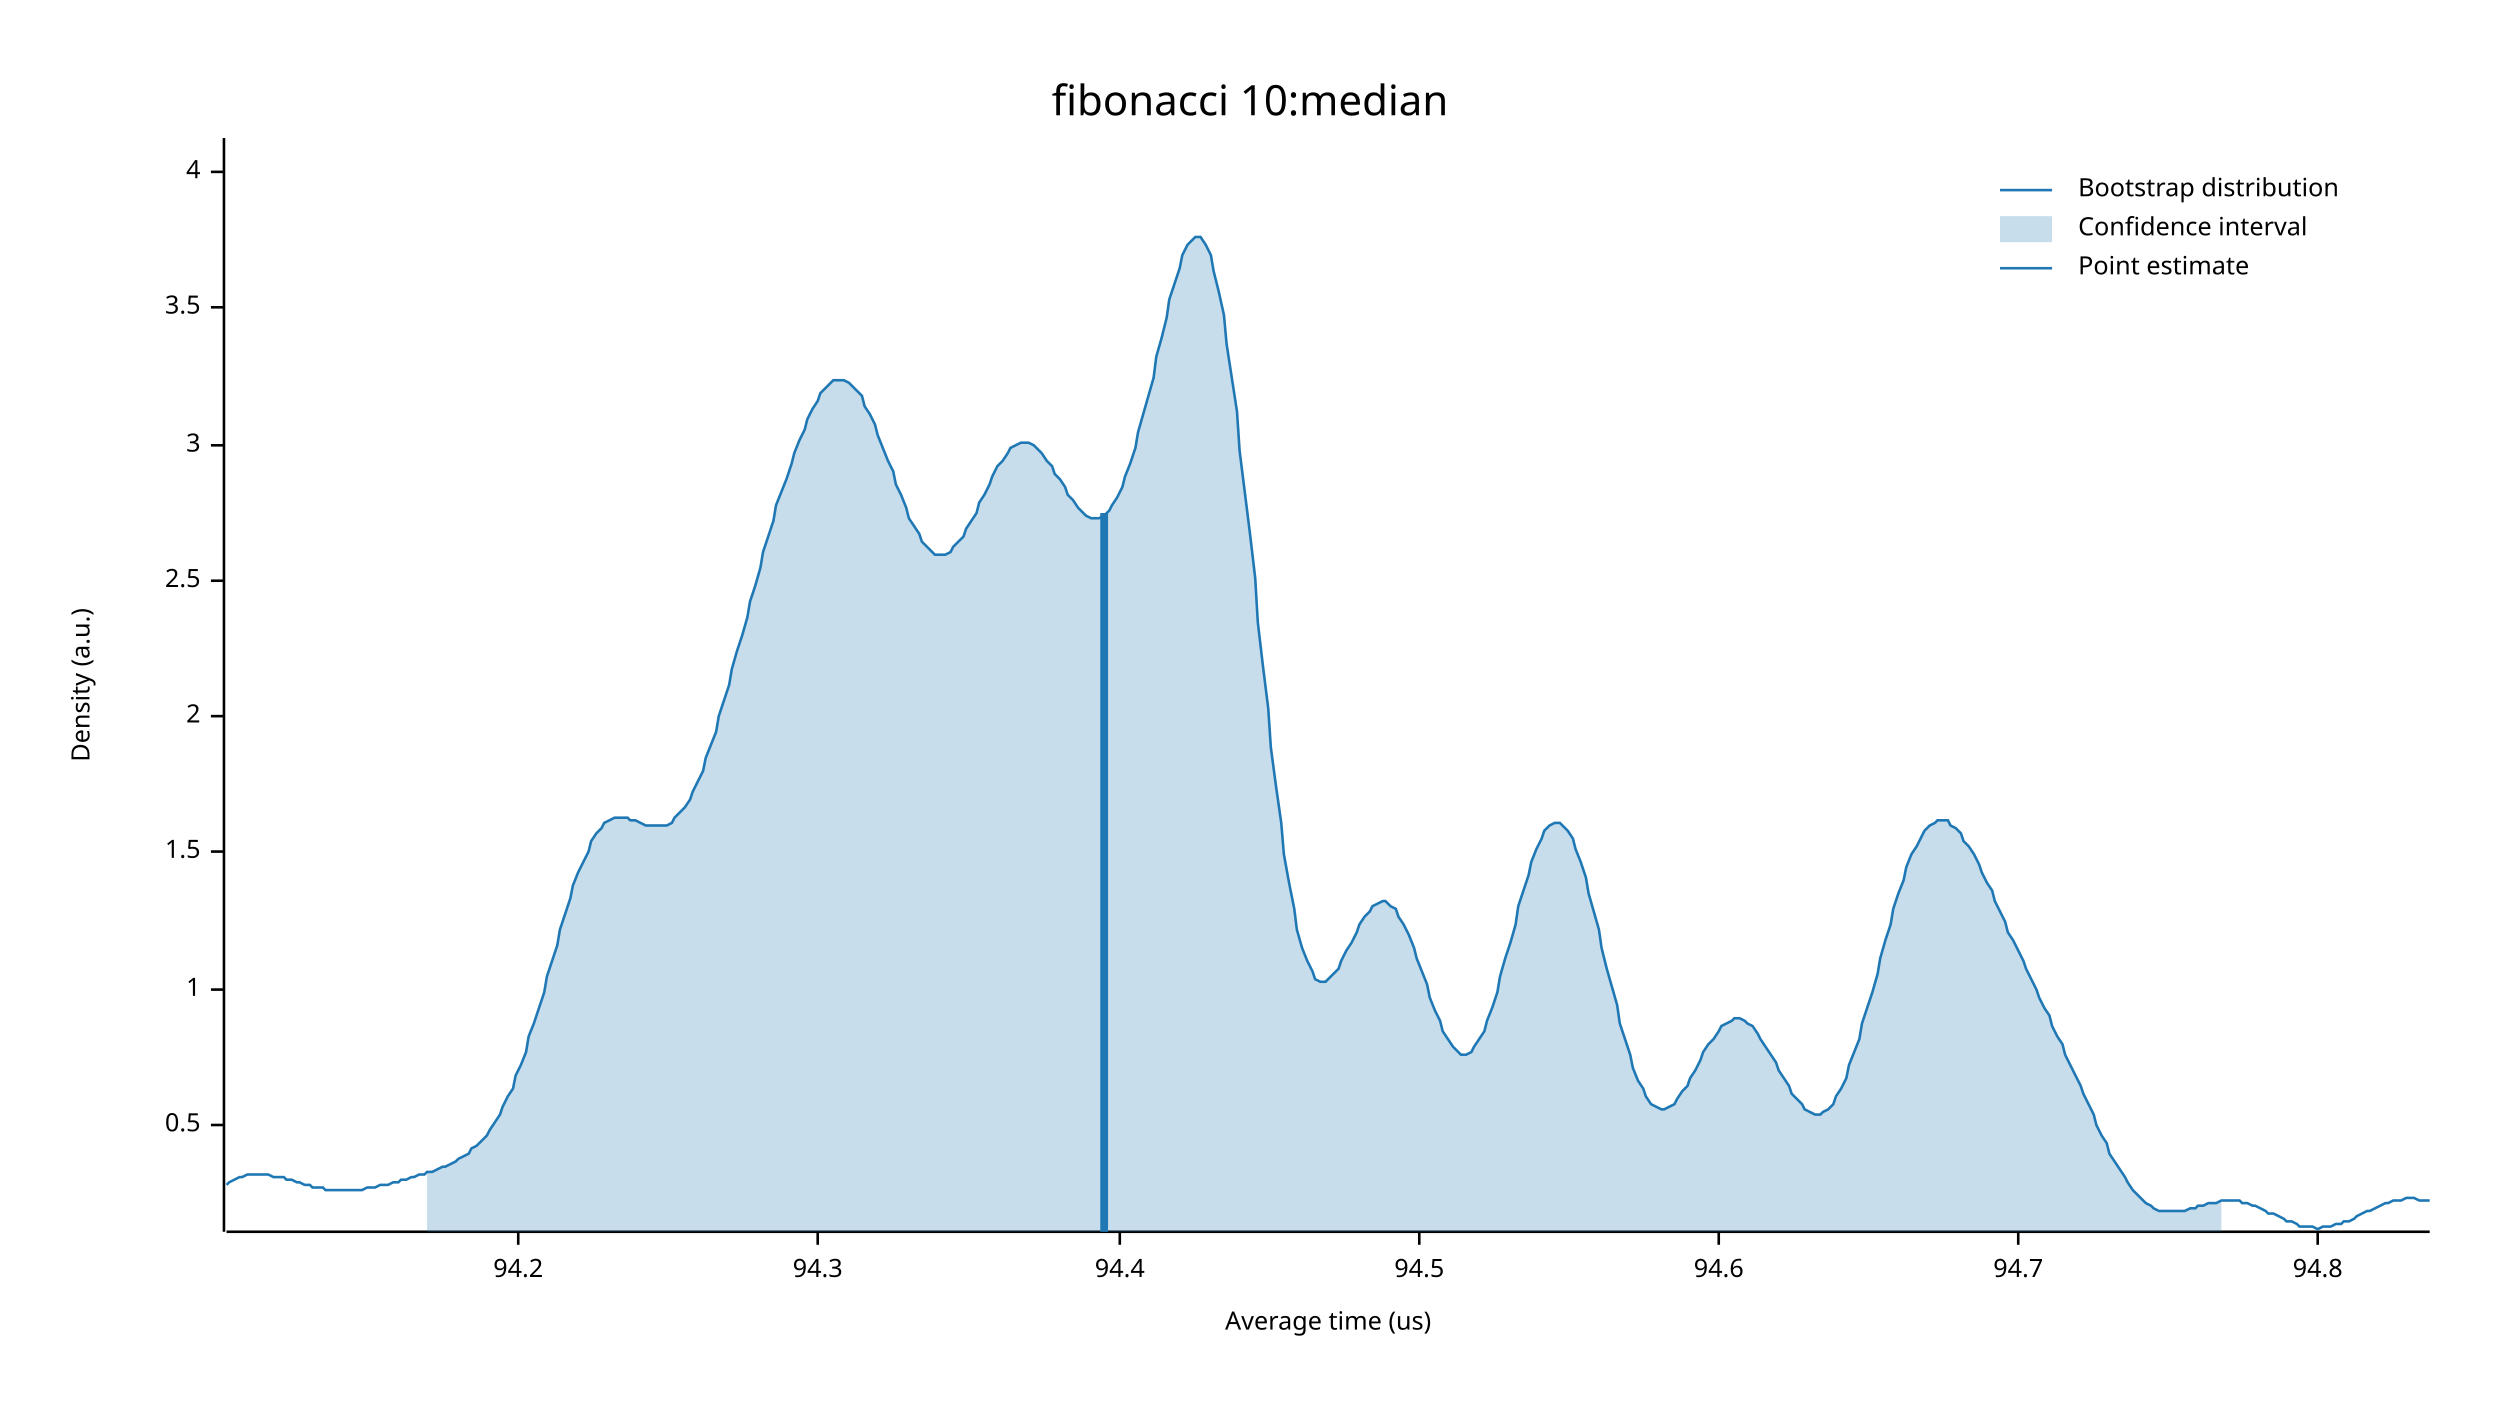
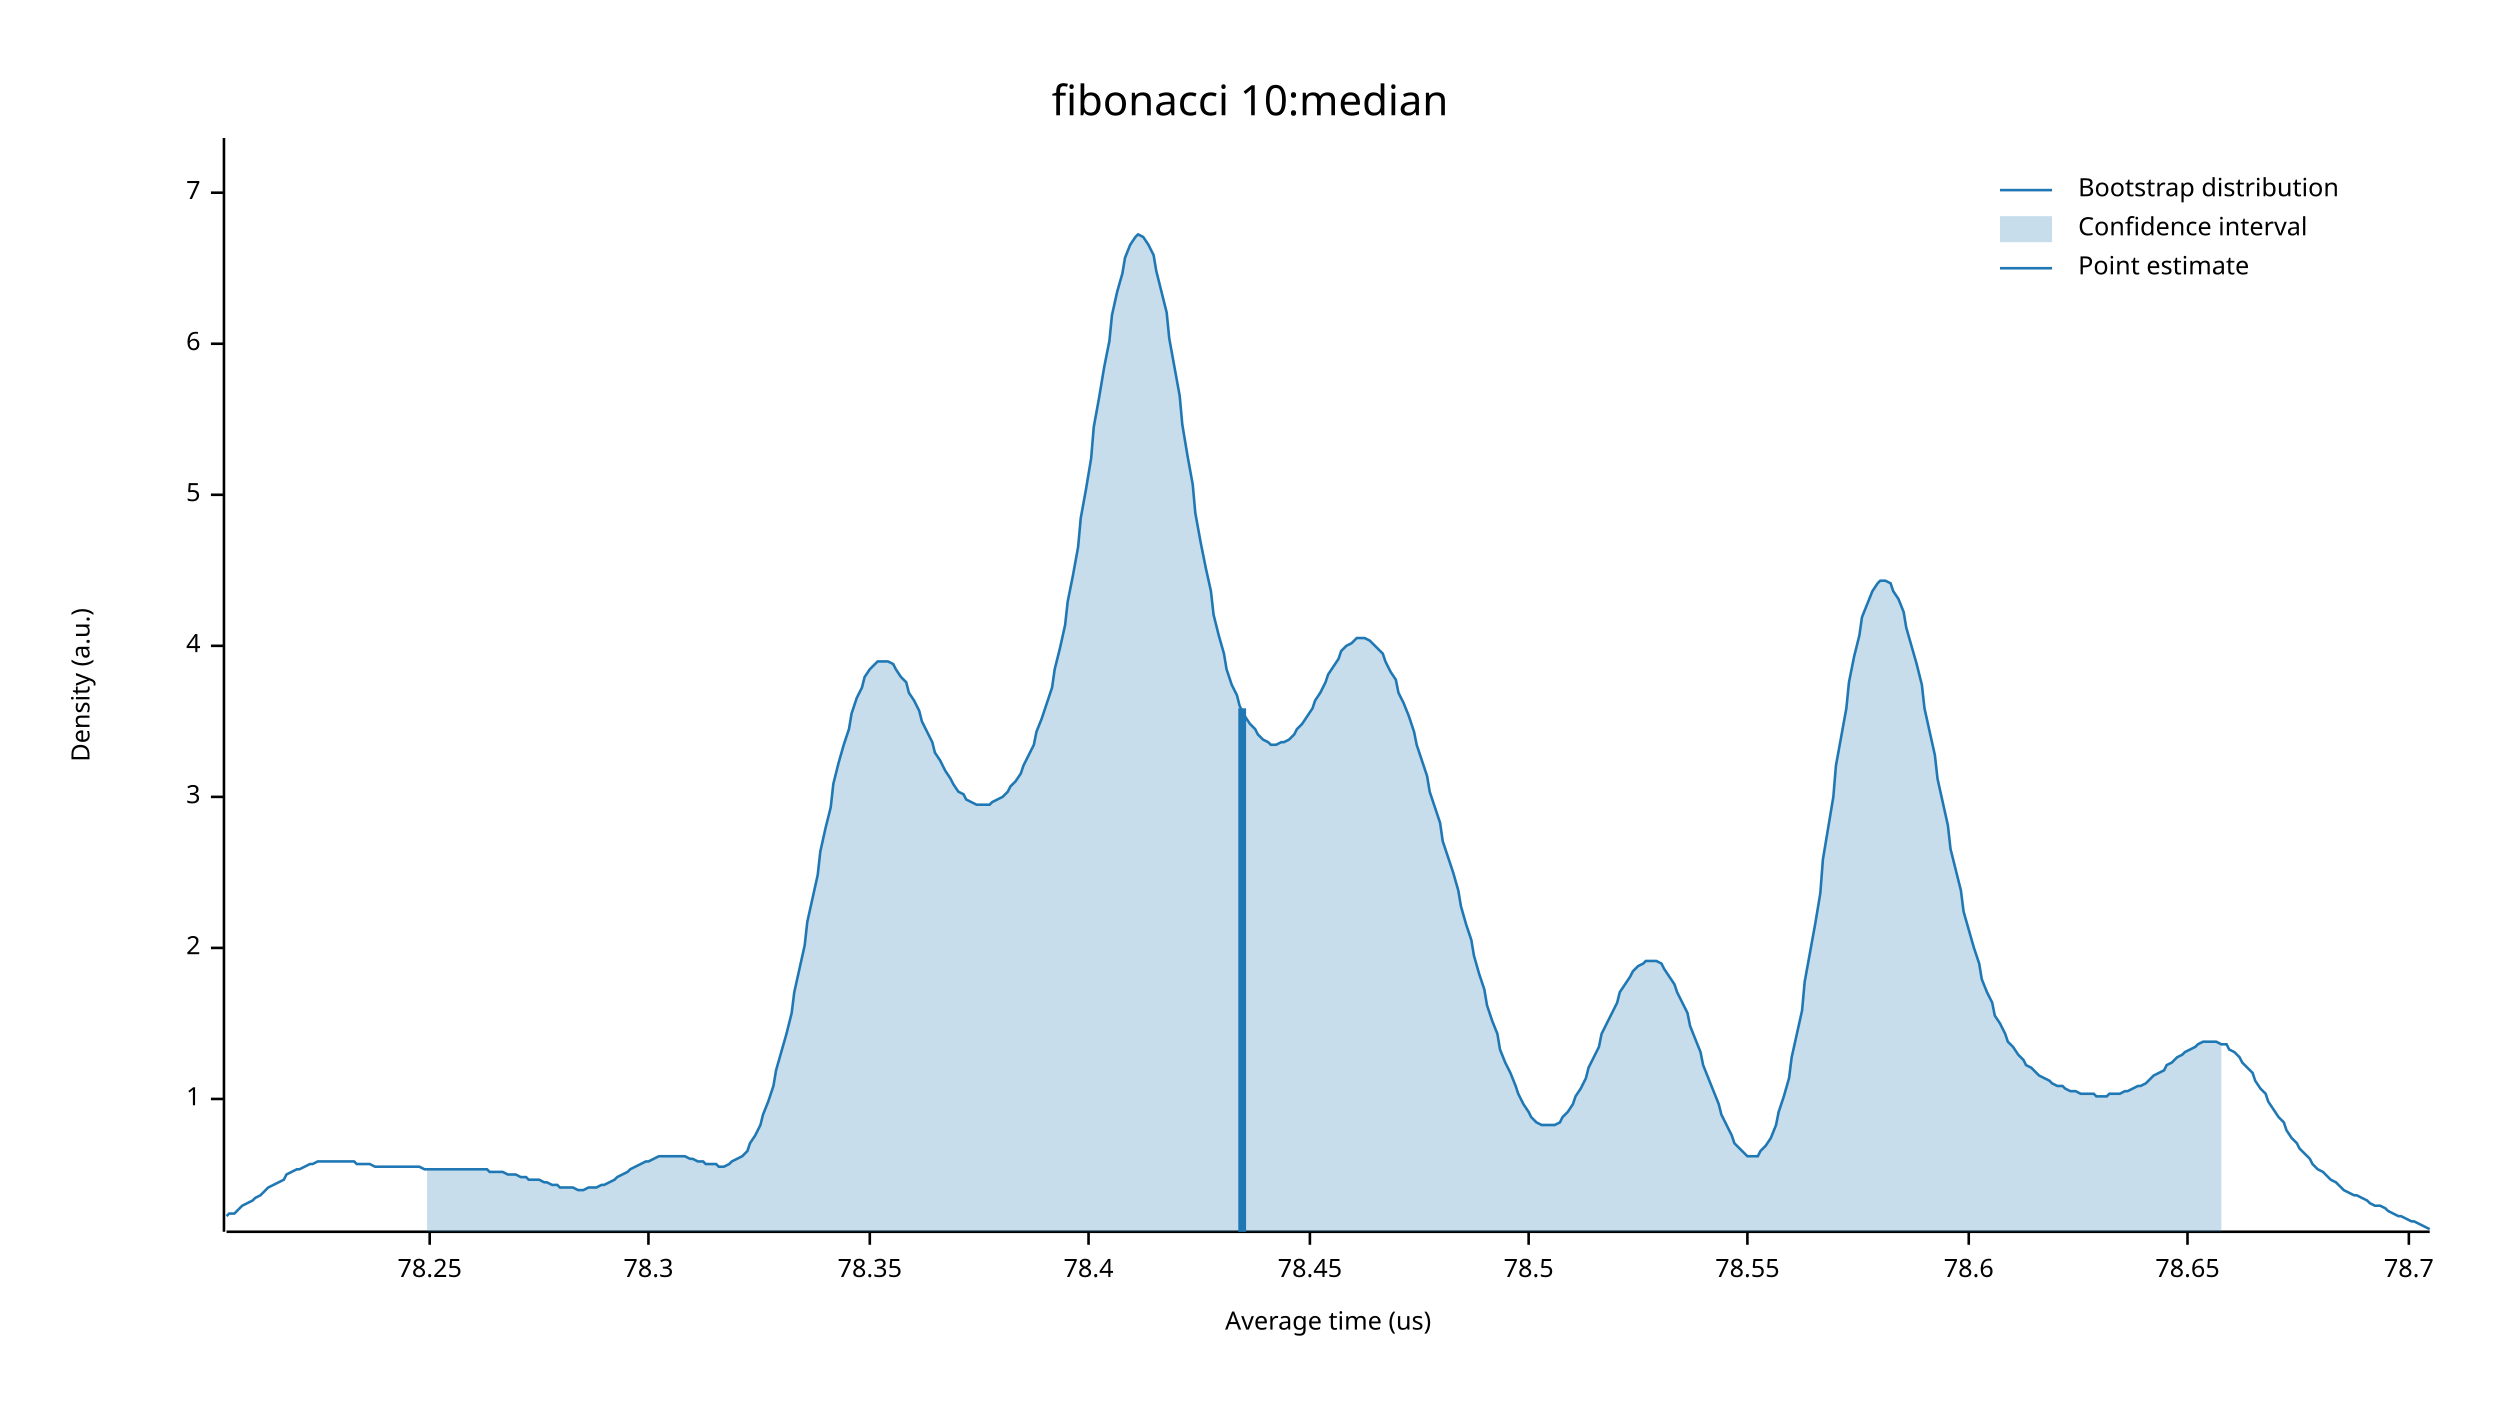
<svg xmlns="http://www.w3.org/2000/svg" width="960" height="540">
  <text x="480" y="32" dy="0.76em" text-anchor="middle" font-family="sans-serif" font-size="16.129" opacity="1" fill="#000000">
fibonacci 10:median
</text>
  <text x="27" y="263" dy="0.76em" text-anchor="middle" font-family="sans-serif" font-size="9.677" opacity="1" fill="#000000" transform="rotate(270, 27, 263)">
Density (a.u.)
</text>
  <text x="510" y="513" dy="-0.5ex" text-anchor="middle" font-family="sans-serif" font-size="9.677" opacity="1" fill="#000000">
Average time (us)
</text>
  <polyline fill="none" opacity="1" stroke="#000000" stroke-width="1" points="86,53 86,473 " />
-   <text x="77" y="432" dy="0.5ex" text-anchor="end" font-family="sans-serif" font-size="9.677" opacity="1" fill="#000000">
- 0.5
- </text>
-   <polyline fill="none" opacity="1" stroke="#000000" stroke-width="1" points="81,432 86,432 " />
-   <text x="77" y="380" dy="0.5ex" text-anchor="end" font-family="sans-serif" font-size="9.677" opacity="1" fill="#000000">
+   <text x="77" y="422" dy="0.5ex" text-anchor="end" font-family="sans-serif" font-size="9.677" opacity="1" fill="#000000">
1
</text>
-   <polyline fill="none" opacity="1" stroke="#000000" stroke-width="1" points="81,380 86,380 " />
-   <text x="77" y="327" dy="0.5ex" text-anchor="end" font-family="sans-serif" font-size="9.677" opacity="1" fill="#000000">
- 1.5
- </text>
-   <polyline fill="none" opacity="1" stroke="#000000" stroke-width="1" points="81,327 86,327 " />
-   <text x="77" y="275" dy="0.5ex" text-anchor="end" font-family="sans-serif" font-size="9.677" opacity="1" fill="#000000">
+   <polyline fill="none" opacity="1" stroke="#000000" stroke-width="1" points="81,422 86,422 " />
+   <text x="77" y="364" dy="0.5ex" text-anchor="end" font-family="sans-serif" font-size="9.677" opacity="1" fill="#000000">
2
</text>
-   <polyline fill="none" opacity="1" stroke="#000000" stroke-width="1" points="81,275 86,275 " />
-   <text x="77" y="223" dy="0.5ex" text-anchor="end" font-family="sans-serif" font-size="9.677" opacity="1" fill="#000000">
- 2.5
- </text>
-   <polyline fill="none" opacity="1" stroke="#000000" stroke-width="1" points="81,223 86,223 " />
-   <text x="77" y="171" dy="0.5ex" text-anchor="end" font-family="sans-serif" font-size="9.677" opacity="1" fill="#000000">
+   <polyline fill="none" opacity="1" stroke="#000000" stroke-width="1" points="81,364 86,364 " />
+   <text x="77" y="306" dy="0.5ex" text-anchor="end" font-family="sans-serif" font-size="9.677" opacity="1" fill="#000000">
3
</text>
-   <polyline fill="none" opacity="1" stroke="#000000" stroke-width="1" points="81,171 86,171 " />
-   <text x="77" y="118" dy="0.5ex" text-anchor="end" font-family="sans-serif" font-size="9.677" opacity="1" fill="#000000">
- 3.5
- </text>
-   <polyline fill="none" opacity="1" stroke="#000000" stroke-width="1" points="81,118 86,118 " />
-   <text x="77" y="66" dy="0.5ex" text-anchor="end" font-family="sans-serif" font-size="9.677" opacity="1" fill="#000000">
+   <polyline fill="none" opacity="1" stroke="#000000" stroke-width="1" points="81,306 86,306 " />
+   <text x="77" y="248" dy="0.5ex" text-anchor="end" font-family="sans-serif" font-size="9.677" opacity="1" fill="#000000">
4
</text>
-   <polyline fill="none" opacity="1" stroke="#000000" stroke-width="1" points="81,66 86,66 " />
+   <polyline fill="none" opacity="1" stroke="#000000" stroke-width="1" points="81,248 86,248 " />
+   <text x="77" y="190" dy="0.5ex" text-anchor="end" font-family="sans-serif" font-size="9.677" opacity="1" fill="#000000">
+ 5
+ </text>
+   <polyline fill="none" opacity="1" stroke="#000000" stroke-width="1" points="81,190 86,190 " />
+   <text x="77" y="132" dy="0.5ex" text-anchor="end" font-family="sans-serif" font-size="9.677" opacity="1" fill="#000000">
+ 6
+ </text>
+   <polyline fill="none" opacity="1" stroke="#000000" stroke-width="1" points="81,132 86,132 " />
+   <text x="77" y="74" dy="0.5ex" text-anchor="end" font-family="sans-serif" font-size="9.677" opacity="1" fill="#000000">
+ 7
+ </text>
+   <polyline fill="none" opacity="1" stroke="#000000" stroke-width="1" points="81,74 86,74 " />
  <polyline fill="none" opacity="1" stroke="#000000" stroke-width="1" points="87,473 933,473 " />
-   <text x="199" y="483" dy="0.76em" text-anchor="middle" font-family="sans-serif" font-size="9.677" opacity="1" fill="#000000">
- 94.2
+   <text x="165" y="483" dy="0.76em" text-anchor="middle" font-family="sans-serif" font-size="9.677" opacity="1" fill="#000000">
+ 78.25
</text>
-   <polyline fill="none" opacity="1" stroke="#000000" stroke-width="1" points="199,473 199,478 " />
-   <text x="314" y="483" dy="0.76em" text-anchor="middle" font-family="sans-serif" font-size="9.677" opacity="1" fill="#000000">
- 94.3
+   <polyline fill="none" opacity="1" stroke="#000000" stroke-width="1" points="165,473 165,478 " />
+   <text x="249" y="483" dy="0.76em" text-anchor="middle" font-family="sans-serif" font-size="9.677" opacity="1" fill="#000000">
+ 78.3
</text>
-   <polyline fill="none" opacity="1" stroke="#000000" stroke-width="1" points="314,473 314,478 " />
-   <text x="430" y="483" dy="0.76em" text-anchor="middle" font-family="sans-serif" font-size="9.677" opacity="1" fill="#000000">
- 94.4
+   <polyline fill="none" opacity="1" stroke="#000000" stroke-width="1" points="249,473 249,478 " />
+   <text x="334" y="483" dy="0.76em" text-anchor="middle" font-family="sans-serif" font-size="9.677" opacity="1" fill="#000000">
+ 78.35
</text>
-   <polyline fill="none" opacity="1" stroke="#000000" stroke-width="1" points="430,473 430,478 " />
-   <text x="545" y="483" dy="0.76em" text-anchor="middle" font-family="sans-serif" font-size="9.677" opacity="1" fill="#000000">
- 94.5
+   <polyline fill="none" opacity="1" stroke="#000000" stroke-width="1" points="334,473 334,478 " />
+   <text x="418" y="483" dy="0.76em" text-anchor="middle" font-family="sans-serif" font-size="9.677" opacity="1" fill="#000000">
+ 78.4
</text>
-   <polyline fill="none" opacity="1" stroke="#000000" stroke-width="1" points="545,473 545,478 " />
-   <text x="660" y="483" dy="0.76em" text-anchor="middle" font-family="sans-serif" font-size="9.677" opacity="1" fill="#000000">
- 94.6
+   <polyline fill="none" opacity="1" stroke="#000000" stroke-width="1" points="418,473 418,478 " />
+   <text x="503" y="483" dy="0.76em" text-anchor="middle" font-family="sans-serif" font-size="9.677" opacity="1" fill="#000000">
+ 78.45
</text>
-   <polyline fill="none" opacity="1" stroke="#000000" stroke-width="1" points="660,473 660,478 " />
-   <text x="775" y="483" dy="0.76em" text-anchor="middle" font-family="sans-serif" font-size="9.677" opacity="1" fill="#000000">
- 94.7
+   <polyline fill="none" opacity="1" stroke="#000000" stroke-width="1" points="503,473 503,478 " />
+   <text x="587" y="483" dy="0.76em" text-anchor="middle" font-family="sans-serif" font-size="9.677" opacity="1" fill="#000000">
+ 78.5
</text>
-   <polyline fill="none" opacity="1" stroke="#000000" stroke-width="1" points="775,473 775,478 " />
-   <text x="890" y="483" dy="0.76em" text-anchor="middle" font-family="sans-serif" font-size="9.677" opacity="1" fill="#000000">
- 94.8
+   <polyline fill="none" opacity="1" stroke="#000000" stroke-width="1" points="587,473 587,478 " />
+   <text x="671" y="483" dy="0.76em" text-anchor="middle" font-family="sans-serif" font-size="9.677" opacity="1" fill="#000000">
+ 78.55
</text>
-   <polyline fill="none" opacity="1" stroke="#000000" stroke-width="1" points="890,473 890,478 " />
-   <polyline fill="none" opacity="1" stroke="#1F78B4" stroke-width="1" points="87,455 88,454 90,453 92,452 93,452 95,451 97,451 98,451 100,451 102,451 103,451 105,452 107,452 109,452 110,453 112,453 114,454 115,454 117,455 119,455 120,456 122,456 124,456 125,457 127,457 129,457 131,457 132,457 134,457 136,457 137,457 139,457 141,456 142,456 144,456 146,455 148,455 149,455 151,454 153,454 154,453 156,453 158,452 159,452 161,451 163,451 164,450 166,450 168,449 170,448 171,448 173,447 175,446 176,445 178,444 180,443 181,441 183,440 185,438 187,436 188,434 190,431 192,428 193,425 195,421 197,418 198,413 200,409 202,404 203,398 205,393 207,387 209,381 210,375 212,369 214,363 215,357 217,351 219,345 220,340 222,335 224,331 226,327 227,323 229,320 231,318 232,316 234,315 236,314 237,314 239,314 241,314 242,315 244,315 246,316 248,317 249,317 251,317 253,317 254,317 256,317 258,316 259,314 261,312 263,310 265,307 266,304 268,300 270,296 271,291 273,286 275,281 276,275 278,269 280,263 281,257 283,250 285,244 287,237 288,231 290,225 292,218 293,212 295,206 297,200 298,194 300,189 302,184 304,178 305,174 307,169 309,165 310,161 312,157 314,154 315,151 317,149 319,147 320,146 322,146 324,146 326,147 327,148 329,150 331,152 332,156 334,159 336,163 337,167 339,172 341,177 343,181 344,186 346,190 348,195 349,199 351,202 353,205 354,208 356,210 358,212 359,213 361,213 363,213 365,212 366,210 368,208 370,206 371,203 373,200 375,197 376,193 378,190 380,186 381,183 383,179 385,177 387,174 388,172 390,171 392,170 393,170 395,170 397,171 398,172 400,174 402,177 404,179 405,182 407,184 409,187 410,190 412,192 414,195 415,196 417,198 419,199 420,199 422,199 424,198 426,196 427,194 429,191 431,187 432,183 434,178 436,172 437,166 439,159 441,152 443,145 444,137 446,130 448,122 449,115 451,109 453,103 454,98 456,94 458,92 459,91 461,91 463,94 465,98 466,104 468,112 470,121 471,132 473,145 475,158 476,173 478,189 480,205 482,222 483,239 485,256 487,272 488,287 490,302 492,316 493,328 495,339 497,349 498,357 500,364 502,369 504,373 505,376 507,377 509,377 510,376 512,374 514,372 515,369 517,365 519,362 521,358 522,355 524,352 526,350 527,348 529,347 531,346 532,346 534,348 536,349 537,352 539,355 541,359 543,364 544,368 546,373 548,378 549,383 551,388 553,392 554,396 556,399 558,402 560,404 561,405 563,405 565,404 566,402 568,399 570,396 571,392 573,387 575,381 576,375 578,368 580,362 582,355 583,348 585,342 587,336 588,331 590,326 592,322 593,319 595,317 597,316 599,316 600,317 602,319 604,322 605,326 607,331 609,337 610,343 612,350 614,357 615,364 617,372 619,379 621,386 622,393 624,399 626,405 627,410 629,415 631,418 632,421 634,424 636,425 638,426 639,426 641,425 643,424 644,422 646,419 648,417 649,414 651,411 653,407 654,404 656,401 658,399 660,396 661,394 663,393 665,392 666,391 668,391 670,392 671,393 673,394 675,397 676,399 678,402 680,405 682,408 683,411 685,414 687,417 688,420 690,422 692,424 693,426 695,427 697,428 699,428 700,427 702,426 704,424 705,421 707,418 709,414 710,409 712,404 714,399 715,393 717,387 719,381 721,374 722,368 724,361 726,355 727,349 729,343 731,338 732,333 734,328 736,325 738,321 739,319 741,317 743,316 744,315 746,315 748,315 749,317 751,318 753,320 754,323 756,325 758,328 760,332 761,335 763,339 765,342 766,346 768,350 770,354 771,358 773,361 775,365 777,369 778,372 780,376 782,380 783,383 785,387 787,390 788,394 790,398 792,401 793,405 795,409 797,413 799,417 800,420 802,424 804,428 805,432 807,436 809,439 810,443 812,446 814,449 816,452 817,454 819,457 821,459 822,460 824,462 826,463 827,464 829,465 831,465 832,465 834,465 836,465 838,465 839,465 841,464 843,464 844,463 846,463 848,462 849,462 851,462 853,461 855,461 856,461 858,461 860,461 861,462 863,462 865,463 866,463 868,464 870,465 871,466 873,466 875,467 877,468 878,469 880,469 882,470 883,471 885,471 887,471 888,471 890,472 892,471 894,471 895,471 897,470 899,470 900,469 902,469 904,468 905,467 907,466 909,465 910,465 912,464 914,463 916,462 917,462 919,461 921,461 922,461 924,460 926,460 927,460 929,461 931,461 933,461 " />
-   <polygon opacity="0.25" fill="#1F78B4" points="164,450 166,450 168,449 170,448 171,448 173,447 175,446 176,445 178,444 180,443 181,441 183,440 185,438 187,436 188,434 190,431 192,428 193,425 195,421 197,418 198,413 200,409 202,404 203,398 205,393 207,387 209,381 210,375 212,369 214,363 215,357 217,351 219,345 220,340 222,335 224,331 226,327 227,323 229,320 231,318 232,316 234,315 236,314 237,314 239,314 241,314 242,315 244,315 246,316 248,317 249,317 251,317 253,317 254,317 256,317 258,316 259,314 261,312 263,310 265,307 266,304 268,300 270,296 271,291 273,286 275,281 276,275 278,269 280,263 281,257 283,250 285,244 287,237 288,231 290,225 292,218 293,212 295,206 297,200 298,194 300,189 302,184 304,178 305,174 307,169 309,165 310,161 312,157 314,154 315,151 317,149 319,147 320,146 322,146 324,146 326,147 327,148 329,150 331,152 332,156 334,159 336,163 337,167 339,172 341,177 343,181 344,186 346,190 348,195 349,199 351,202 353,205 354,208 356,210 358,212 359,213 361,213 363,213 365,212 366,210 368,208 370,206 371,203 373,200 375,197 376,193 378,190 380,186 381,183 383,179 385,177 387,174 388,172 390,171 392,170 393,170 395,170 397,171 398,172 400,174 402,177 404,179 405,182 407,184 409,187 410,190 412,192 414,195 415,196 417,198 419,199 420,199 422,199 424,198 426,196 427,194 429,191 431,187 432,183 434,178 436,172 437,166 439,159 441,152 443,145 444,137 446,130 448,122 449,115 451,109 453,103 454,98 456,94 458,92 459,91 461,91 463,94 465,98 466,104 468,112 470,121 471,132 473,145 475,158 476,173 478,189 480,205 482,222 483,239 485,256 487,272 488,287 490,302 492,316 493,328 495,339 497,349 498,357 500,364 502,369 504,373 505,376 507,377 509,377 510,376 512,374 514,372 515,369 517,365 519,362 521,358 522,355 524,352 526,350 527,348 529,347 531,346 532,346 534,348 536,349 537,352 539,355 541,359 543,364 544,368 546,373 548,378 549,383 551,388 553,392 554,396 556,399 558,402 560,404 561,405 563,405 565,404 566,402 568,399 570,396 571,392 573,387 575,381 576,375 578,368 580,362 582,355 583,348 585,342 587,336 588,331 590,326 592,322 593,319 595,317 597,316 599,316 600,317 602,319 604,322 605,326 607,331 609,337 610,343 612,350 614,357 615,364 617,372 619,379 621,386 622,393 624,399 626,405 627,410 629,415 631,418 632,421 634,424 636,425 638,426 639,426 641,425 643,424 644,422 646,419 648,417 649,414 651,411 653,407 654,404 656,401 658,399 660,396 661,394 663,393 665,392 666,391 668,391 670,392 671,393 673,394 675,397 676,399 678,402 680,405 682,408 683,411 685,414 687,417 688,420 690,422 692,424 693,426 695,427 697,428 699,428 700,427 702,426 704,424 705,421 707,418 709,414 710,409 712,404 714,399 715,393 717,387 719,381 721,374 722,368 724,361 726,355 727,349 729,343 731,338 732,333 734,328 736,325 738,321 739,319 741,317 743,316 744,315 746,315 748,315 749,317 751,318 753,320 754,323 756,325 758,328 760,332 761,335 763,339 765,342 766,346 768,350 770,354 771,358 773,361 775,365 777,369 778,372 780,376 782,380 783,383 785,387 787,390 788,394 790,398 792,401 793,405 795,409 797,413 799,417 800,420 802,424 804,428 805,432 807,436 809,439 810,443 812,446 814,449 816,452 817,454 819,457 821,459 822,460 824,462 826,463 827,464 829,465 831,465 832,465 834,465 836,465 838,465 839,465 841,464 843,464 844,463 846,463 848,462 849,462 851,462 853,461 853,473 164,473 " />
-   <polyline fill="none" opacity="1" stroke="#1F78B4" stroke-width="3" points="424,473 424,197 " />
+   <polyline fill="none" opacity="1" stroke="#000000" stroke-width="1" points="671,473 671,478 " />
+   <text x="756" y="483" dy="0.76em" text-anchor="middle" font-family="sans-serif" font-size="9.677" opacity="1" fill="#000000">
+ 78.6
+ </text>
+   <polyline fill="none" opacity="1" stroke="#000000" stroke-width="1" points="756,473 756,478 " />
+   <text x="840" y="483" dy="0.76em" text-anchor="middle" font-family="sans-serif" font-size="9.677" opacity="1" fill="#000000">
+ 78.65
+ </text>
+   <polyline fill="none" opacity="1" stroke="#000000" stroke-width="1" points="840,473 840,478 " />
+   <text x="925" y="483" dy="0.76em" text-anchor="middle" font-family="sans-serif" font-size="9.677" opacity="1" fill="#000000">
+ 78.7
+ </text>
+   <polyline fill="none" opacity="1" stroke="#000000" stroke-width="1" points="925,473 925,478 " />
+   <polyline fill="none" opacity="1" stroke="#1F78B4" stroke-width="1" points="87,467 88,466 90,466 92,464 93,463 95,462 97,461 98,460 100,459 102,457 103,456 105,455 107,454 109,453 110,451 112,450 114,449 115,449 117,448 119,447 120,447 122,446 124,446 125,446 127,446 129,446 131,446 132,446 134,446 136,446 137,447 139,447 141,447 142,447 144,448 146,448 148,448 149,448 151,448 153,448 154,448 156,448 158,448 159,448 161,448 163,449 164,449 166,449 168,449 170,449 171,449 173,449 175,449 176,449 178,449 180,449 181,449 183,449 185,449 187,449 188,450 190,450 192,450 193,450 195,451 197,451 198,451 200,452 202,452 203,453 205,453 207,453 209,454 210,454 212,455 214,455 215,456 217,456 219,456 220,456 222,457 224,457 226,456 227,456 229,456 231,455 232,455 234,454 236,453 237,452 239,451 241,450 242,449 244,448 246,447 248,446 249,446 251,445 253,444 254,444 256,444 258,444 259,444 261,444 263,444 265,445 266,445 268,446 270,446 271,447 273,447 275,447 276,448 278,448 280,447 281,446 283,445 285,444 287,442 288,439 290,436 292,432 293,428 295,423 297,417 298,411 300,404 302,397 304,389 305,381 307,372 309,363 310,354 312,345 314,336 315,327 317,318 319,310 320,301 322,293 324,286 326,280 327,274 329,268 331,264 332,260 334,257 336,255 337,254 339,254 341,254 343,255 344,257 346,260 348,262 349,266 351,269 353,273 354,277 356,281 358,285 359,289 361,292 363,296 365,299 366,301 368,304 370,305 371,307 373,308 375,309 376,309 378,309 380,309 381,308 383,307 385,306 387,304 388,302 390,300 392,297 393,294 395,290 397,286 398,281 400,276 402,270 404,264 405,257 407,249 409,240 410,231 412,221 414,210 415,199 417,188 419,176 420,164 422,153 424,141 426,131 427,121 429,112 431,105 432,99 434,94 436,91 437,90 439,91 441,94 443,98 444,104 446,112 448,120 449,130 451,141 453,152 454,163 456,175 458,186 459,197 461,208 463,218 465,227 466,236 468,244 470,251 471,257 473,263 475,267 476,271 478,275 480,278 482,280 483,282 485,284 487,285 488,286 490,286 492,285 493,285 495,284 497,282 498,280 500,278 502,275 504,272 505,269 507,266 509,262 510,259 512,256 514,253 515,250 517,248 519,247 521,245 522,245 524,245 526,246 527,247 529,249 531,251 532,254 534,258 536,261 537,266 539,270 541,275 543,281 544,286 546,292 548,298 549,304 551,310 553,316 554,323 556,329 558,335 560,342 561,348 563,355 565,361 566,367 568,374 570,380 571,386 573,392 575,397 576,403 578,408 580,412 582,417 583,420 585,424 587,427 588,429 590,431 592,432 593,432 595,432 597,432 599,431 600,429 602,427 604,424 605,421 607,418 609,414 610,410 612,406 614,402 615,397 617,393 619,389 621,385 622,381 624,378 626,375 627,373 629,371 631,370 632,369 634,369 636,369 638,370 639,372 641,375 643,378 644,381 646,385 648,389 649,394 651,399 653,404 654,409 656,414 658,419 660,424 661,428 663,432 665,436 666,439 668,441 670,443 671,444 673,444 675,444 676,442 678,440 680,437 682,432 683,427 685,421 687,414 688,406 690,397 692,388 693,377 695,366 697,355 699,343 700,330 702,318 704,306 705,294 707,283 709,272 710,262 712,252 714,244 715,237 717,232 719,227 721,224 722,223 724,223 726,224 727,227 729,230 731,235 732,241 734,248 736,255 738,263 739,272 741,281 743,290 744,299 746,308 748,317 749,326 751,334 753,342 754,350 756,357 758,364 760,370 761,376 763,381 765,385 766,390 768,393 770,397 771,400 773,402 775,405 777,407 778,409 780,410 782,412 783,413 785,414 787,415 788,416 790,417 792,417 793,418 795,419 797,419 799,420 800,420 802,420 804,420 805,421 807,421 809,421 810,420 812,420 814,420 816,419 817,419 819,418 821,417 822,417 824,416 826,414 827,413 829,412 831,411 832,409 834,408 836,406 838,405 839,404 841,403 843,402 844,401 846,400 848,400 849,400 851,400 853,401 855,401 856,403 858,404 860,406 861,408 863,410 865,412 866,415 868,418 870,420 871,423 873,426 875,429 877,431 878,434 880,437 882,439 883,441 885,443 887,445 888,447 890,449 892,450 894,452 895,453 897,454 899,456 900,457 902,458 904,459 905,459 907,460 909,461 910,462 912,463 914,463 916,464 917,465 919,466 921,467 922,467 924,468 926,469 927,469 929,470 931,471 933,472 " />
+   <polygon opacity="0.25" fill="#1F78B4" points="164,449 166,449 168,449 170,449 171,449 173,449 175,449 176,449 178,449 180,449 181,449 183,449 185,449 187,449 188,450 190,450 192,450 193,450 195,451 197,451 198,451 200,452 202,452 203,453 205,453 207,453 209,454 210,454 212,455 214,455 215,456 217,456 219,456 220,456 222,457 224,457 226,456 227,456 229,456 231,455 232,455 234,454 236,453 237,452 239,451 241,450 242,449 244,448 246,447 248,446 249,446 251,445 253,444 254,444 256,444 258,444 259,444 261,444 263,444 265,445 266,445 268,446 270,446 271,447 273,447 275,447 276,448 278,448 280,447 281,446 283,445 285,444 287,442 288,439 290,436 292,432 293,428 295,423 297,417 298,411 300,404 302,397 304,389 305,381 307,372 309,363 310,354 312,345 314,336 315,327 317,318 319,310 320,301 322,293 324,286 326,280 327,274 329,268 331,264 332,260 334,257 336,255 337,254 339,254 341,254 343,255 344,257 346,260 348,262 349,266 351,269 353,273 354,277 356,281 358,285 359,289 361,292 363,296 365,299 366,301 368,304 370,305 371,307 373,308 375,309 376,309 378,309 380,309 381,308 383,307 385,306 387,304 388,302 390,300 392,297 393,294 395,290 397,286 398,281 400,276 402,270 404,264 405,257 407,249 409,240 410,231 412,221 414,210 415,199 417,188 419,176 420,164 422,153 424,141 426,131 427,121 429,112 431,105 432,99 434,94 436,91 437,90 439,91 441,94 443,98 444,104 446,112 448,120 449,130 451,141 453,152 454,163 456,175 458,186 459,197 461,208 463,218 465,227 466,236 468,244 470,251 471,257 473,263 475,267 476,271 478,275 480,278 482,280 483,282 485,284 487,285 488,286 490,286 492,285 493,285 495,284 497,282 498,280 500,278 502,275 504,272 505,269 507,266 509,262 510,259 512,256 514,253 515,250 517,248 519,247 521,245 522,245 524,245 526,246 527,247 529,249 531,251 532,254 534,258 536,261 537,266 539,270 541,275 543,281 544,286 546,292 548,298 549,304 551,310 553,316 554,323 556,329 558,335 560,342 561,348 563,355 565,361 566,367 568,374 570,380 571,386 573,392 575,397 576,403 578,408 580,412 582,417 583,420 585,424 587,427 588,429 590,431 592,432 593,432 595,432 597,432 599,431 600,429 602,427 604,424 605,421 607,418 609,414 610,410 612,406 614,402 615,397 617,393 619,389 621,385 622,381 624,378 626,375 627,373 629,371 631,370 632,369 634,369 636,369 638,370 639,372 641,375 643,378 644,381 646,385 648,389 649,394 651,399 653,404 654,409 656,414 658,419 660,424 661,428 663,432 665,436 666,439 668,441 670,443 671,444 673,444 675,444 676,442 678,440 680,437 682,432 683,427 685,421 687,414 688,406 690,397 692,388 693,377 695,366 697,355 699,343 700,330 702,318 704,306 705,294 707,283 709,272 710,262 712,252 714,244 715,237 717,232 719,227 721,224 722,223 724,223 726,224 727,227 729,230 731,235 732,241 734,248 736,255 738,263 739,272 741,281 743,290 744,299 746,308 748,317 749,326 751,334 753,342 754,350 756,357 758,364 760,370 761,376 763,381 765,385 766,390 768,393 770,397 771,400 773,402 775,405 777,407 778,409 780,410 782,412 783,413 785,414 787,415 788,416 790,417 792,417 793,418 795,419 797,419 799,420 800,420 802,420 804,420 805,421 807,421 809,421 810,420 812,420 814,420 816,419 817,419 819,418 821,417 822,417 824,416 826,414 827,413 829,412 831,411 832,409 834,408 836,406 838,405 839,404 841,403 843,402 844,401 846,400 848,400 849,400 851,400 853,401 853,473 164,473 " />
+   <polyline fill="none" opacity="1" stroke="#1F78B4" stroke-width="3" points="477,473 477,272 " />
  <text x="798" y="68" dy="0.76em" text-anchor="start" font-family="sans-serif" font-size="9.677" opacity="1" fill="#000000">
Bootstrap distribution
</text>
  <text x="798" y="83" dy="0.76em" text-anchor="start" font-family="sans-serif" font-size="9.677" opacity="1" fill="#000000">
Confidence interval
</text>
  <text x="798" y="98" dy="0.76em" text-anchor="start" font-family="sans-serif" font-size="9.677" opacity="1" fill="#000000">
Point estimate
</text>
  <polyline fill="none" opacity="1" stroke="#1F78B4" stroke-width="1" points="768,73 788,73 " />
  <rect x="768" y="83" width="20" height="10" opacity="0.25" fill="#1F78B4" stroke="none" />
  <polyline fill="none" opacity="1" stroke="#1F78B4" stroke-width="1" points="768,103 788,103 " />
</svg>
